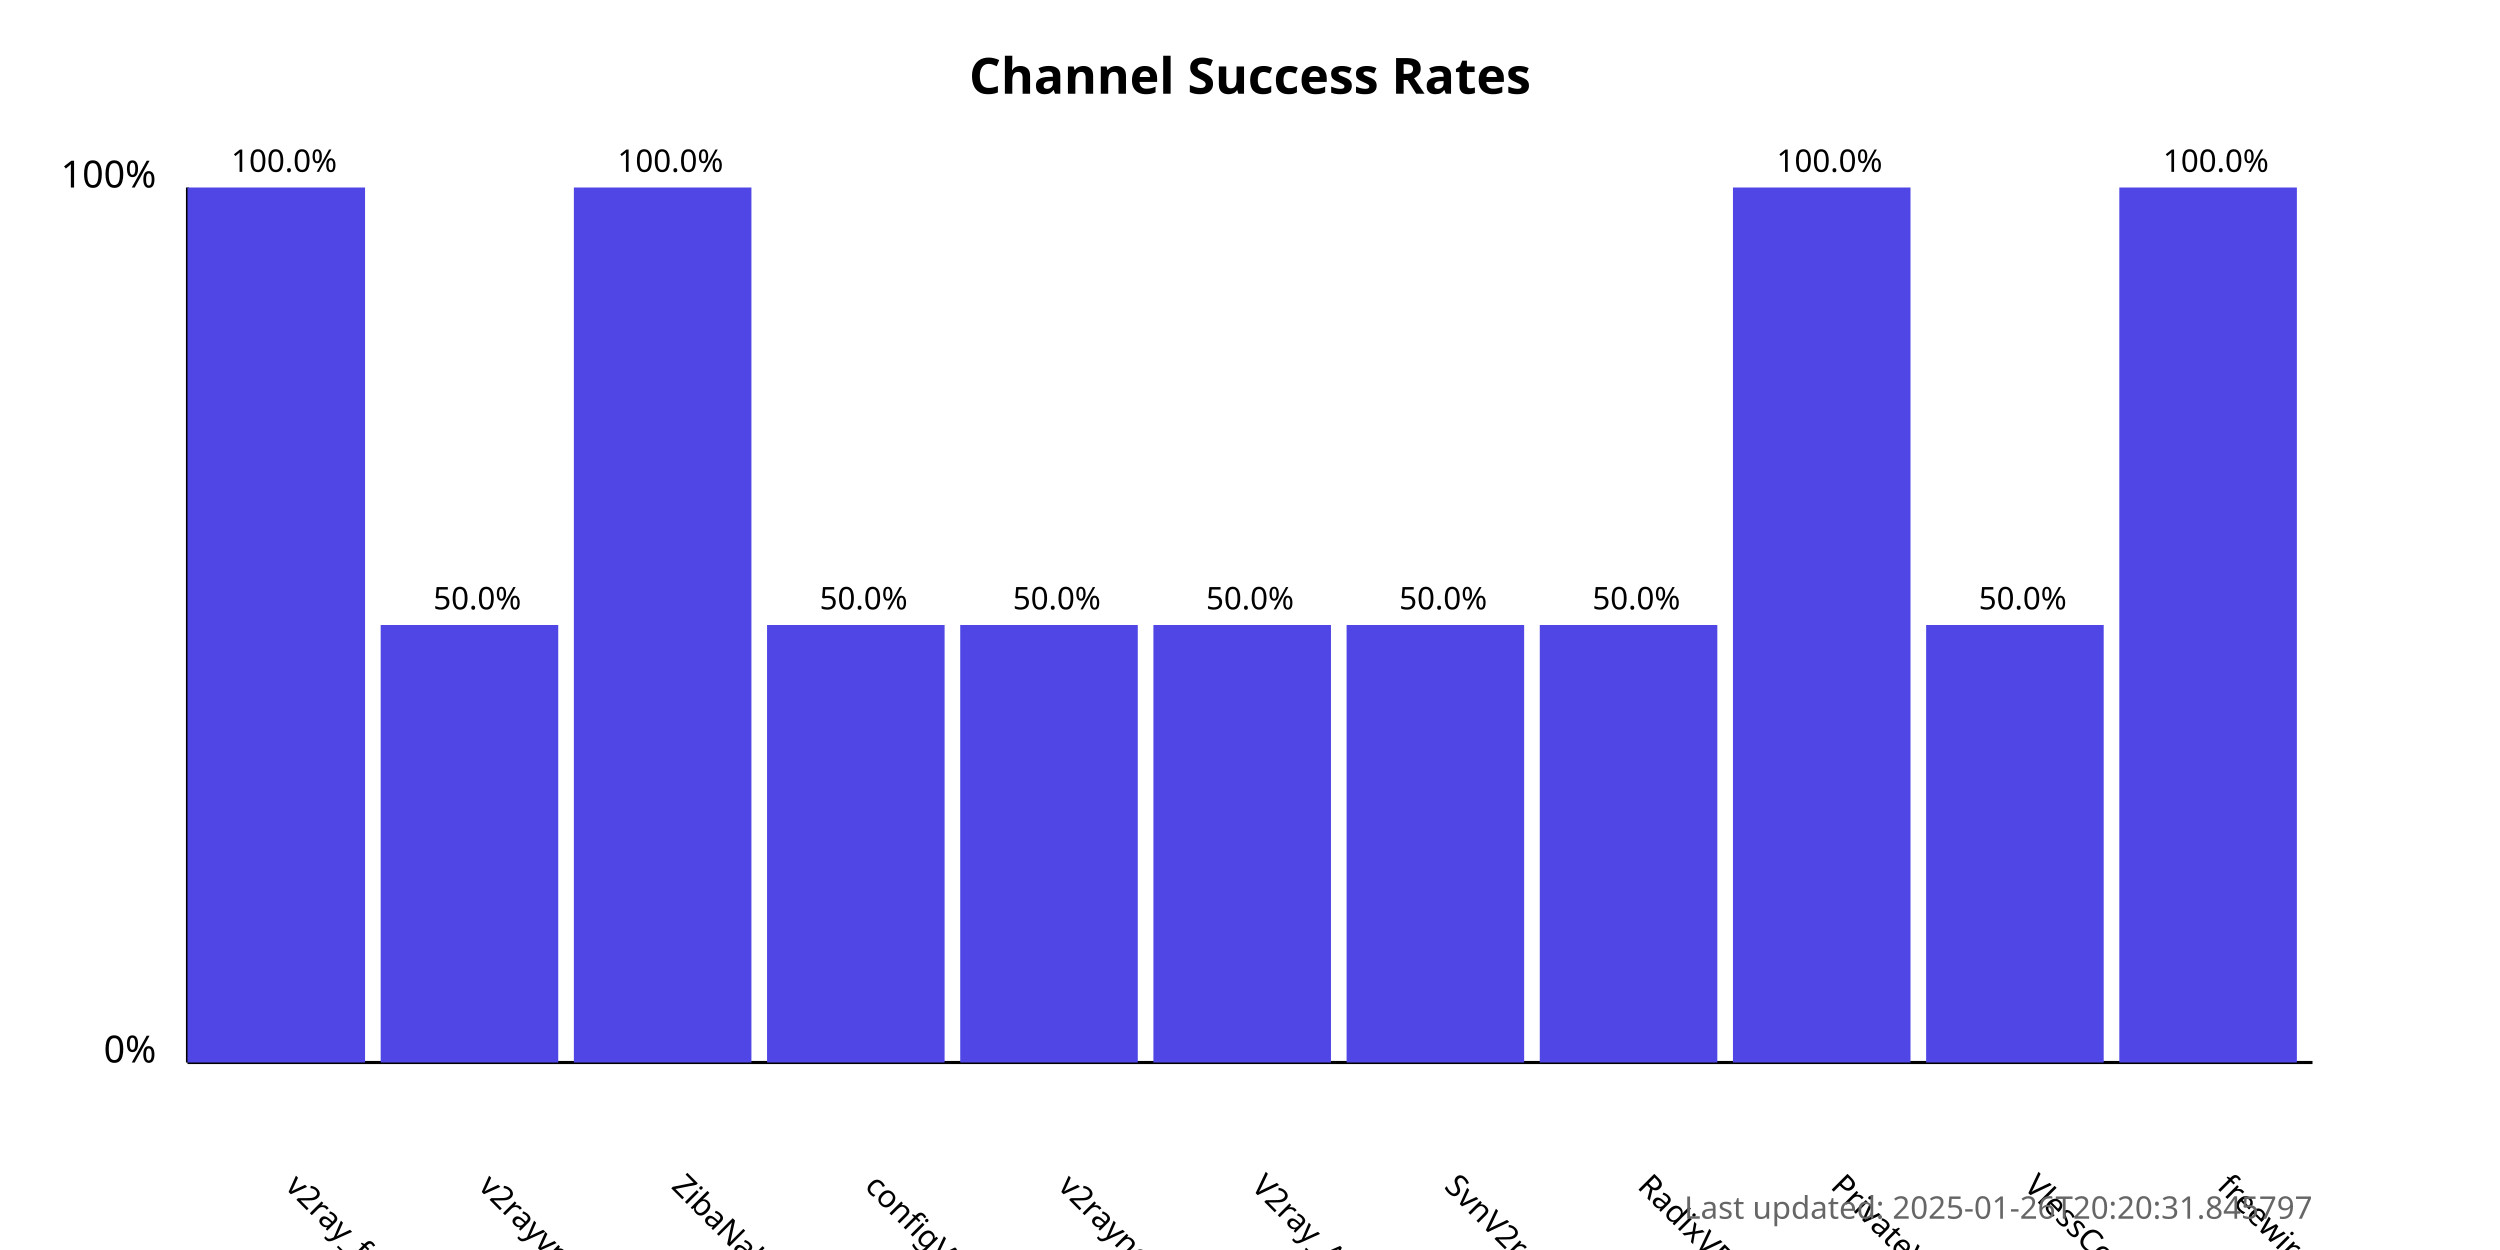
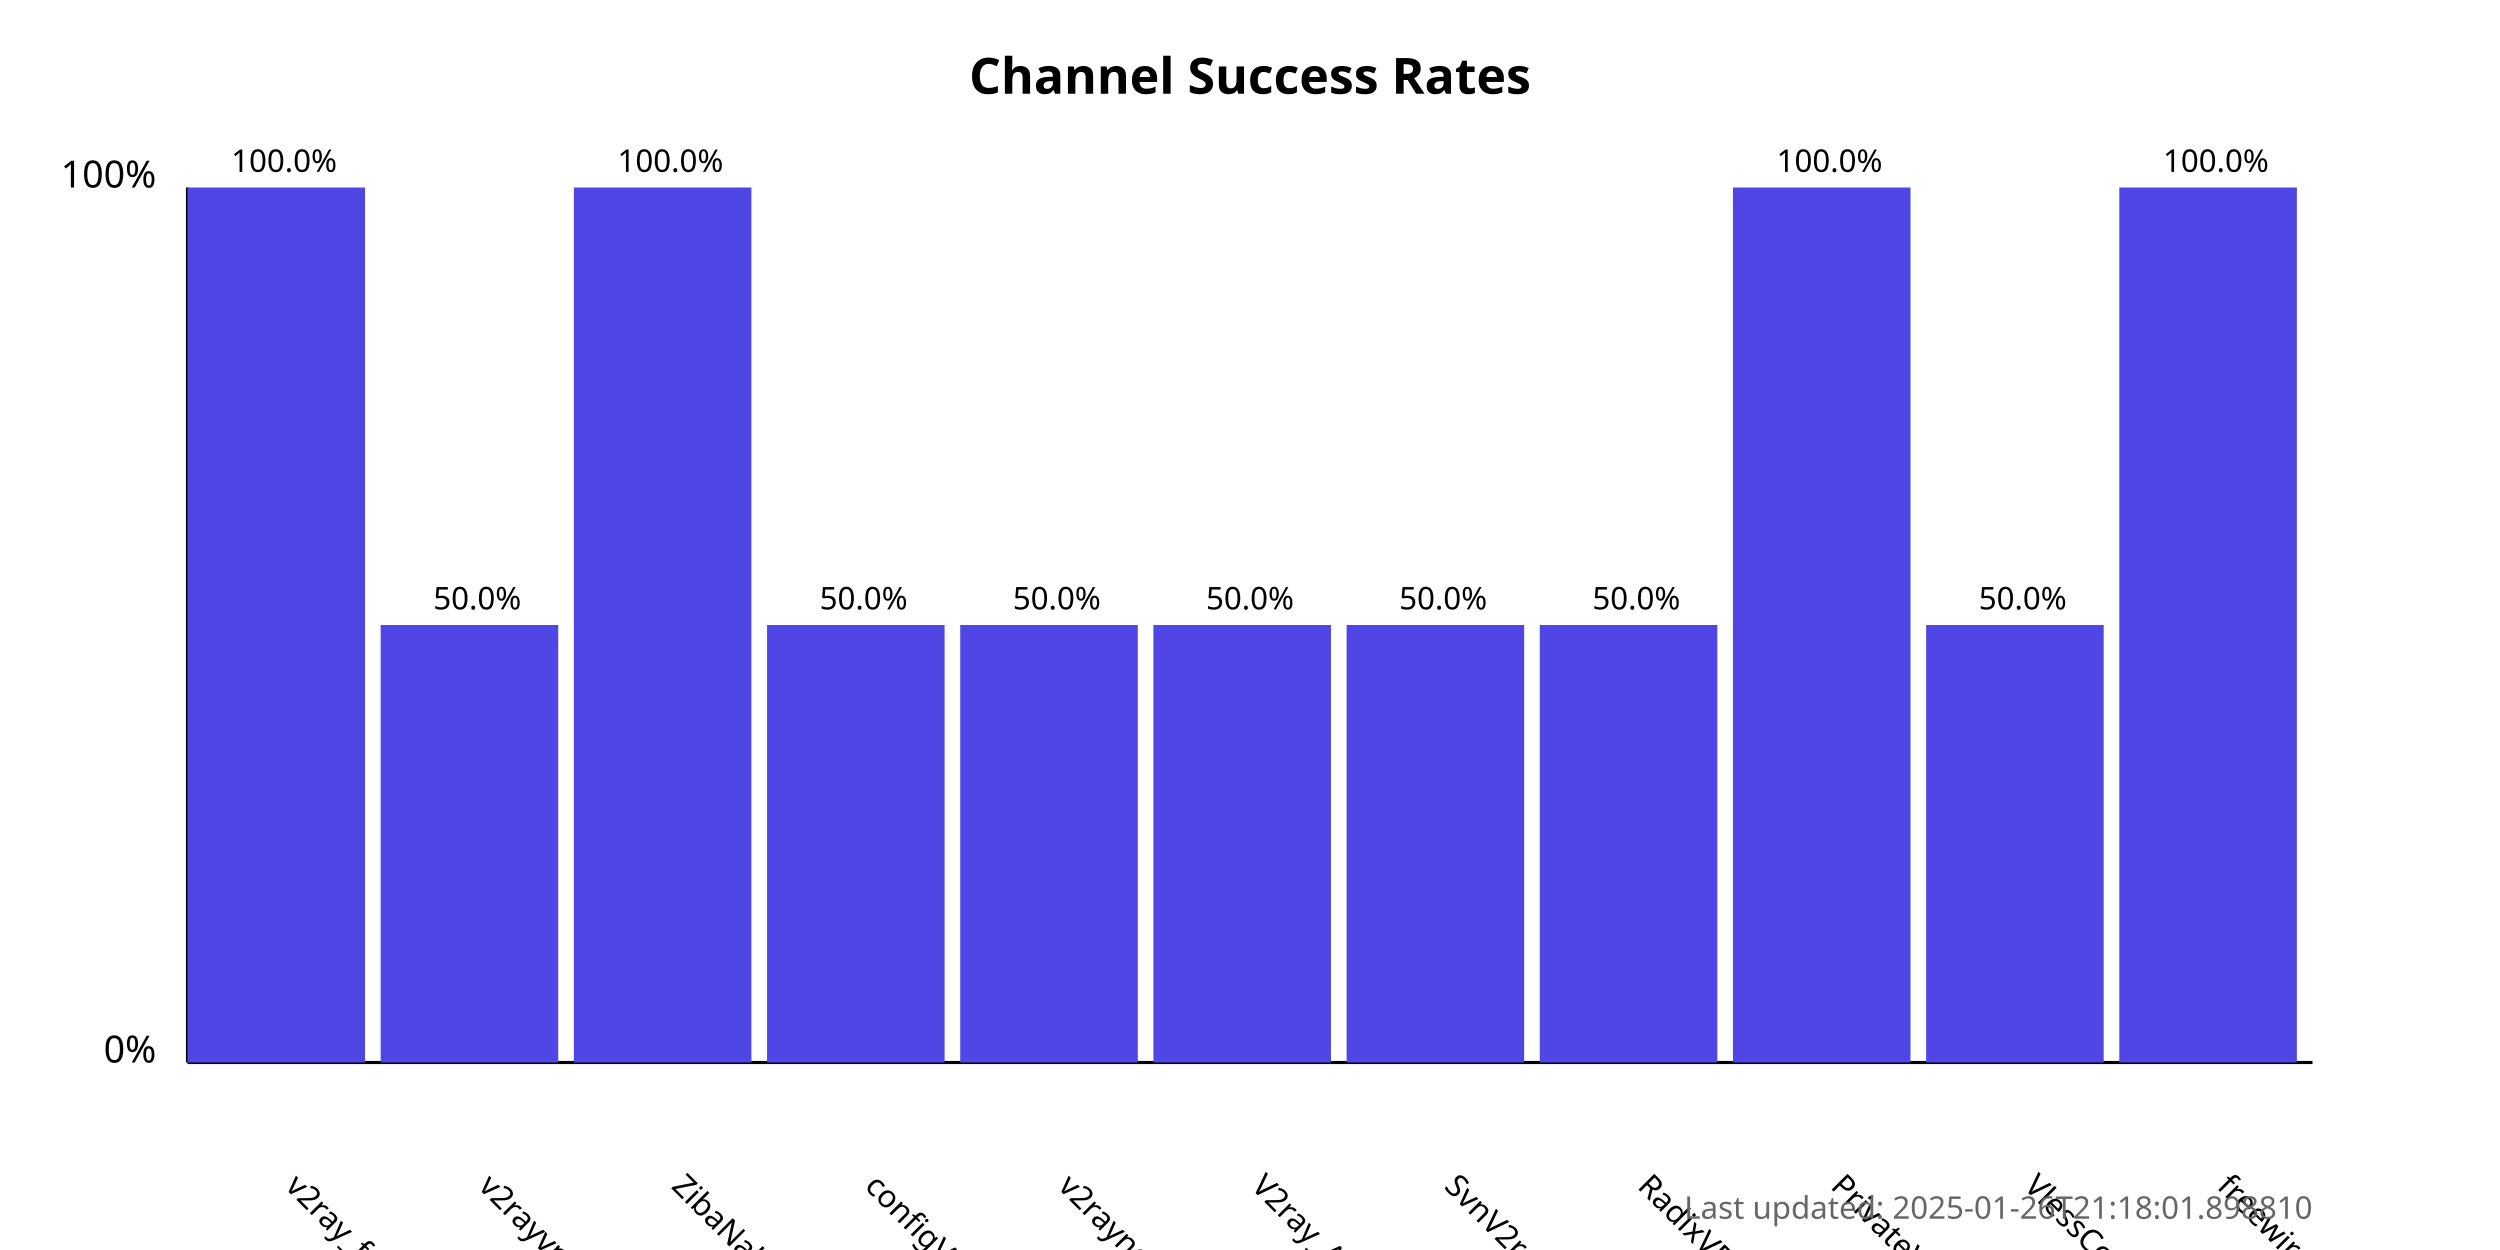
<svg xmlns="http://www.w3.org/2000/svg" width="800" height="400">
  <style>
            .chart-title { font: bold 16px sans-serif; }
            .axis-label { font: 12px sans-serif; }
            .tick-label { font: 10px sans-serif; }
            .bar { fill: #4f46e5; }
            .bar:hover { fill: #6366f1; }
            .timestamp { font: 10px sans-serif; fill: #666; }
        </style>
  <text x="400.0" y="30" text-anchor="middle" class="chart-title">
            Channel Success Rates
        </text>
  <line x1="60" y1="340" x2="60" y2="60" stroke="black" stroke-width="1" />
  <line x1="60" y1="340" x2="740" y2="340" stroke="black" stroke-width="1" />
  <text x="50" y="340" text-anchor="end" class="axis-label">0%</text>
  <text x="50" y="60" text-anchor="end" class="axis-label">100%</text>
  <g>
    <rect x="60" y="60.0" width="56.818" height="280.0" class="bar" />
    <text x="90.909" y="380" transform="rotate(45, 90.90909, 380)" text-anchor="start" class="tick-label">
                v2ray_free_conf
            </text>
    <text x="90.909" y="55.0" text-anchor="middle" class="tick-label">
                100.0%
            </text>
  </g>
  <g>
    <rect x="121.818" y="200.0" width="56.818" height="140.0" class="bar" />
    <text x="152.727" y="380" transform="rotate(45, 152.7273, 380)" text-anchor="start" class="tick-label">
                v2rayvpno
            </text>
    <text x="152.727" y="195.0" text-anchor="middle" class="tick-label">
                50.0%
            </text>
  </g>
  <g>
    <rect x="183.636" y="60.0" width="56.818" height="280.0" class="bar" />
    <text x="214.545" y="380" transform="rotate(45, 214.5455, 380)" text-anchor="start" class="tick-label">
                ZibaNabz
            </text>
    <text x="214.545" y="55.0" text-anchor="middle" class="tick-label">
                100.0%
            </text>
  </g>
  <g>
    <rect x="245.455" y="200.0" width="56.818" height="140.0" class="bar" />
    <text x="276.364" y="380" transform="rotate(45, 276.3636, 380)" text-anchor="start" class="tick-label">
                configV2rayForFree
            </text>
    <text x="276.364" y="195.0" text-anchor="middle" class="tick-label">
                50.0%
            </text>
  </g>
  <g>
    <rect x="307.273" y="200.0" width="56.818" height="140.0" class="bar" />
    <text x="338.182" y="380" transform="rotate(45, 338.1818, 380)" text-anchor="start" class="tick-label">
                v2rayngvpn
            </text>
    <text x="338.182" y="195.0" text-anchor="middle" class="tick-label">
                50.0%
            </text>
  </g>
  <g>
    <rect x="369.091" y="200.0" width="56.818" height="140.0" class="bar" />
    <text x="400.0" y="380" transform="rotate(45, 400.0, 380)" text-anchor="start" class="tick-label">
                V2ray_Alpha
            </text>
    <text x="400.0" y="195.0" text-anchor="middle" class="tick-label">
                50.0%
            </text>
  </g>
  <g>
    <rect x="430.909" y="200.0" width="56.818" height="140.0" class="bar" />
    <text x="461.818" y="380" transform="rotate(45, 461.8182, 380)" text-anchor="start" class="tick-label">
                SvnV2ray
            </text>
    <text x="461.818" y="195.0" text-anchor="middle" class="tick-label">
                50.0%
            </text>
  </g>
  <g>
    <rect x="492.727" y="200.0" width="56.818" height="140.0" class="bar" />
    <text x="523.636" y="380" transform="rotate(45, 523.6364, 380)" text-anchor="start" class="tick-label">
                RadixVPN
            </text>
    <text x="523.636" y="195.0" text-anchor="middle" class="tick-label">
                50.0%
            </text>
  </g>
  <g>
    <rect x="554.545" y="60.0" width="56.818" height="280.0" class="bar" />
    <text x="585.455" y="380" transform="rotate(45, 585.4545, 380)" text-anchor="start" class="tick-label">
                PrivateVPNs
            </text>
    <text x="585.455" y="55.0" text-anchor="middle" class="tick-label">
                100.0%
            </text>
  </g>
  <g>
    <rect x="616.364" y="200.0" width="56.818" height="140.0" class="bar" />
    <text x="647.273" y="380" transform="rotate(45, 647.2727, 380)" text-anchor="start" class="tick-label">
                VlessConfig
            </text>
    <text x="647.273" y="195.0" text-anchor="middle" class="tick-label">
                50.0%
            </text>
  </g>
  <g>
    <rect x="678.182" y="60.0" width="56.818" height="280.0" class="bar" />
    <text x="709.091" y="380" transform="rotate(45, 709.0909, 380)" text-anchor="start" class="tick-label">
                freewireguard
            </text>
    <text x="709.091" y="55.0" text-anchor="middle" class="tick-label">
                100.0%
            </text>
  </g>
  <text x="740" y="390" text-anchor="end" class="timestamp">
-             Last updated: 2025-01-26T20:20:31.845797
+             Last updated: 2025-01-26T21:18:01.898810
        </text>
</svg>
